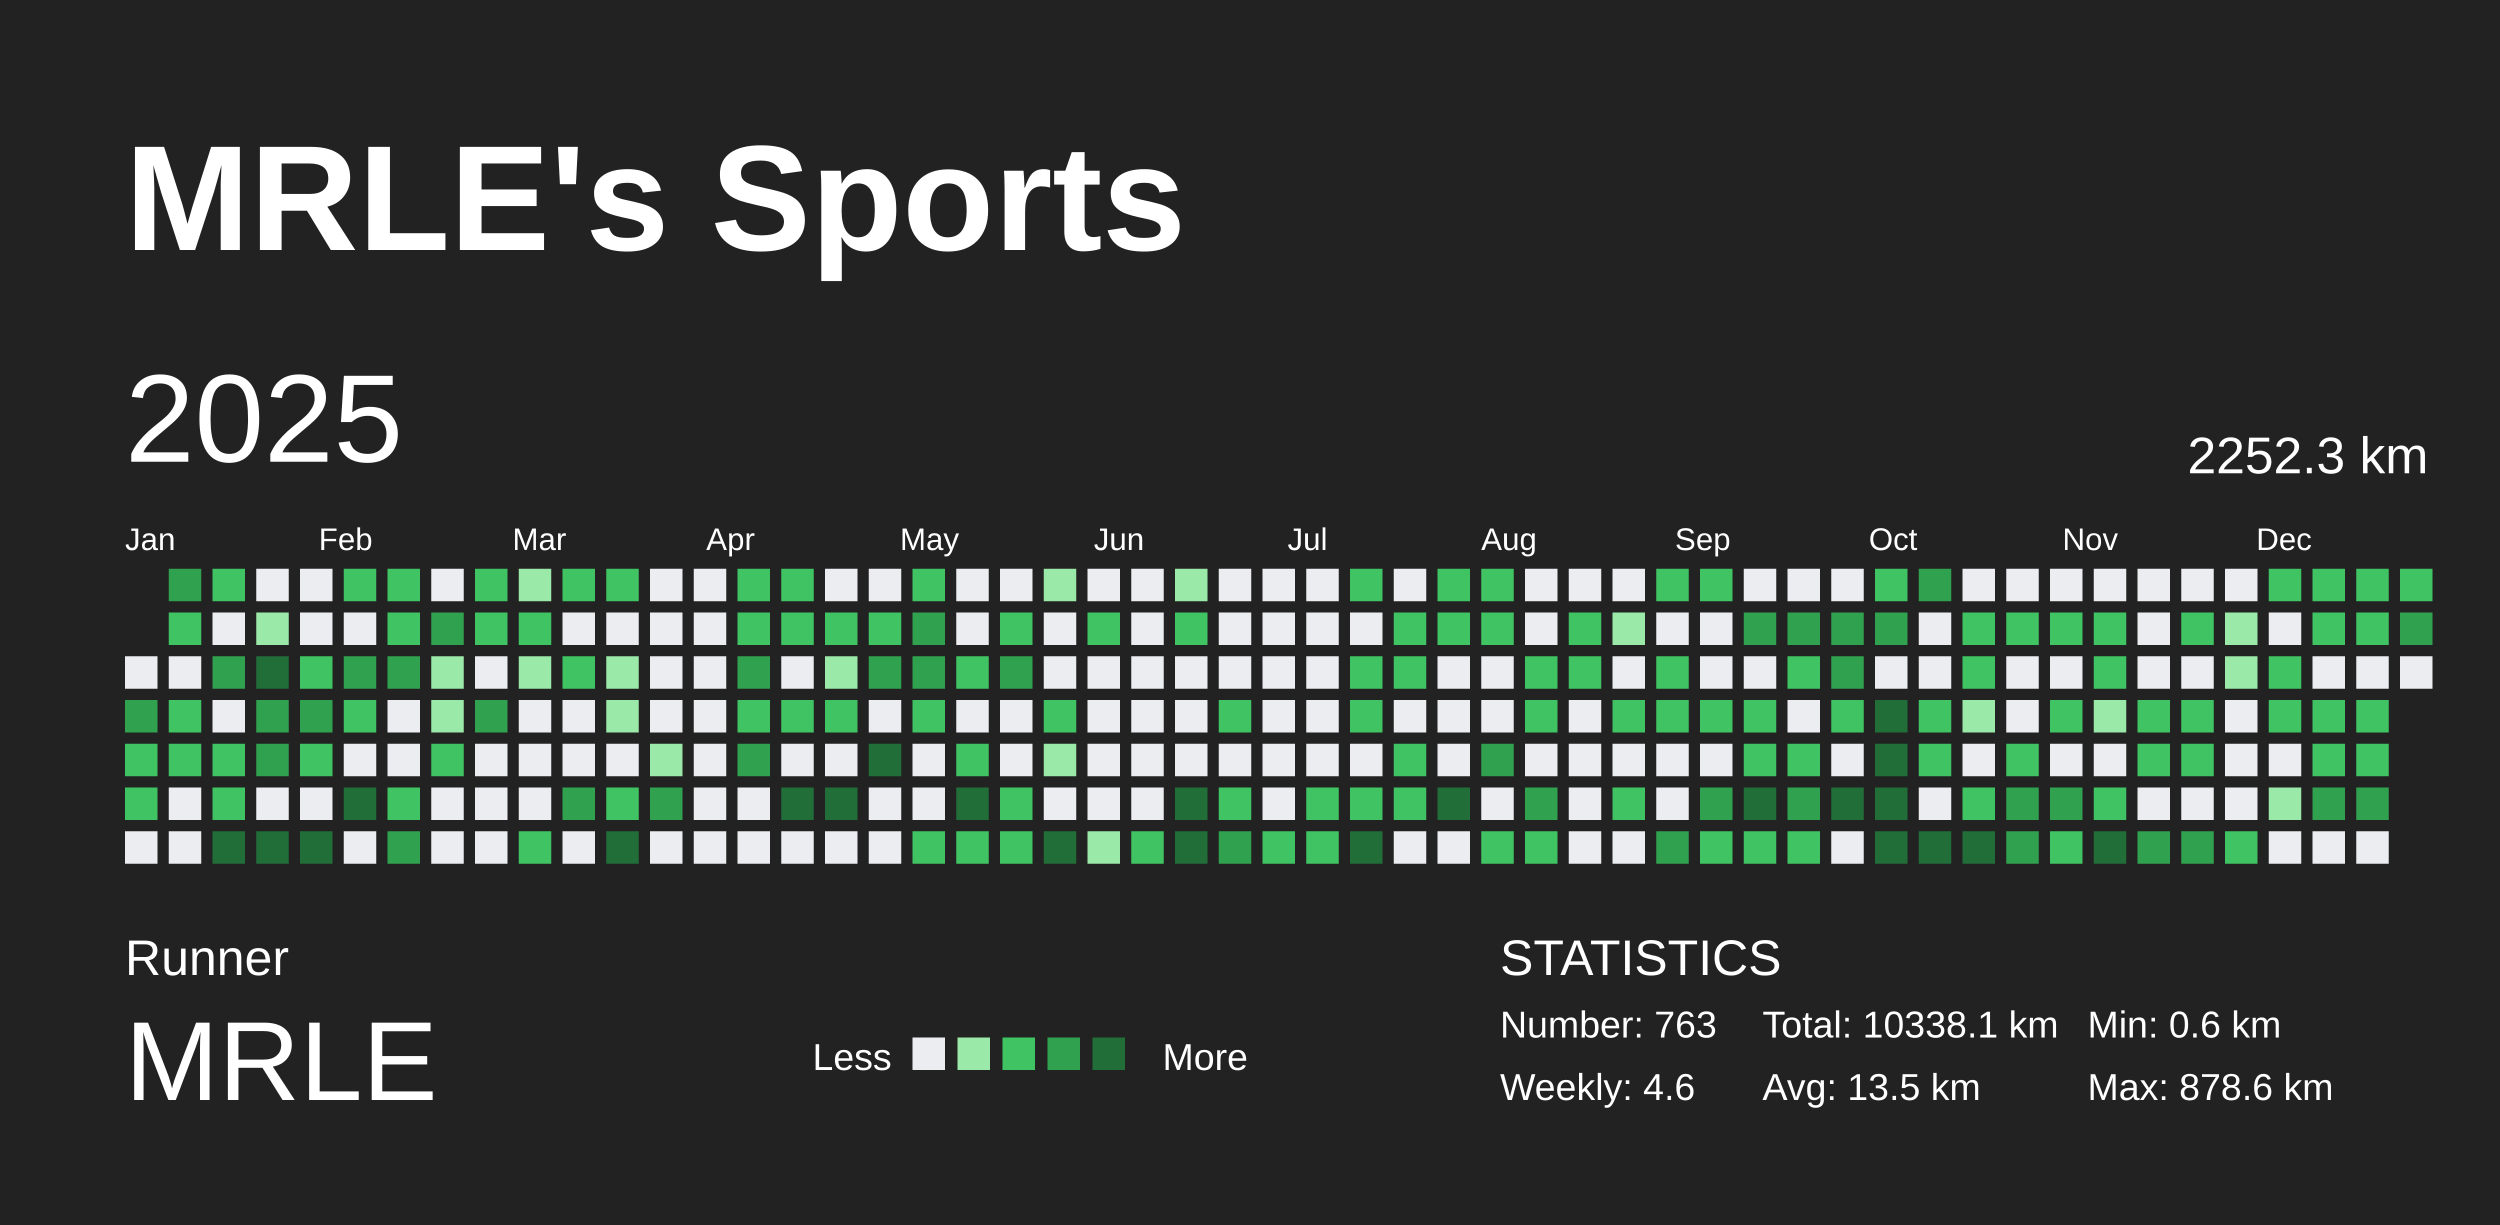
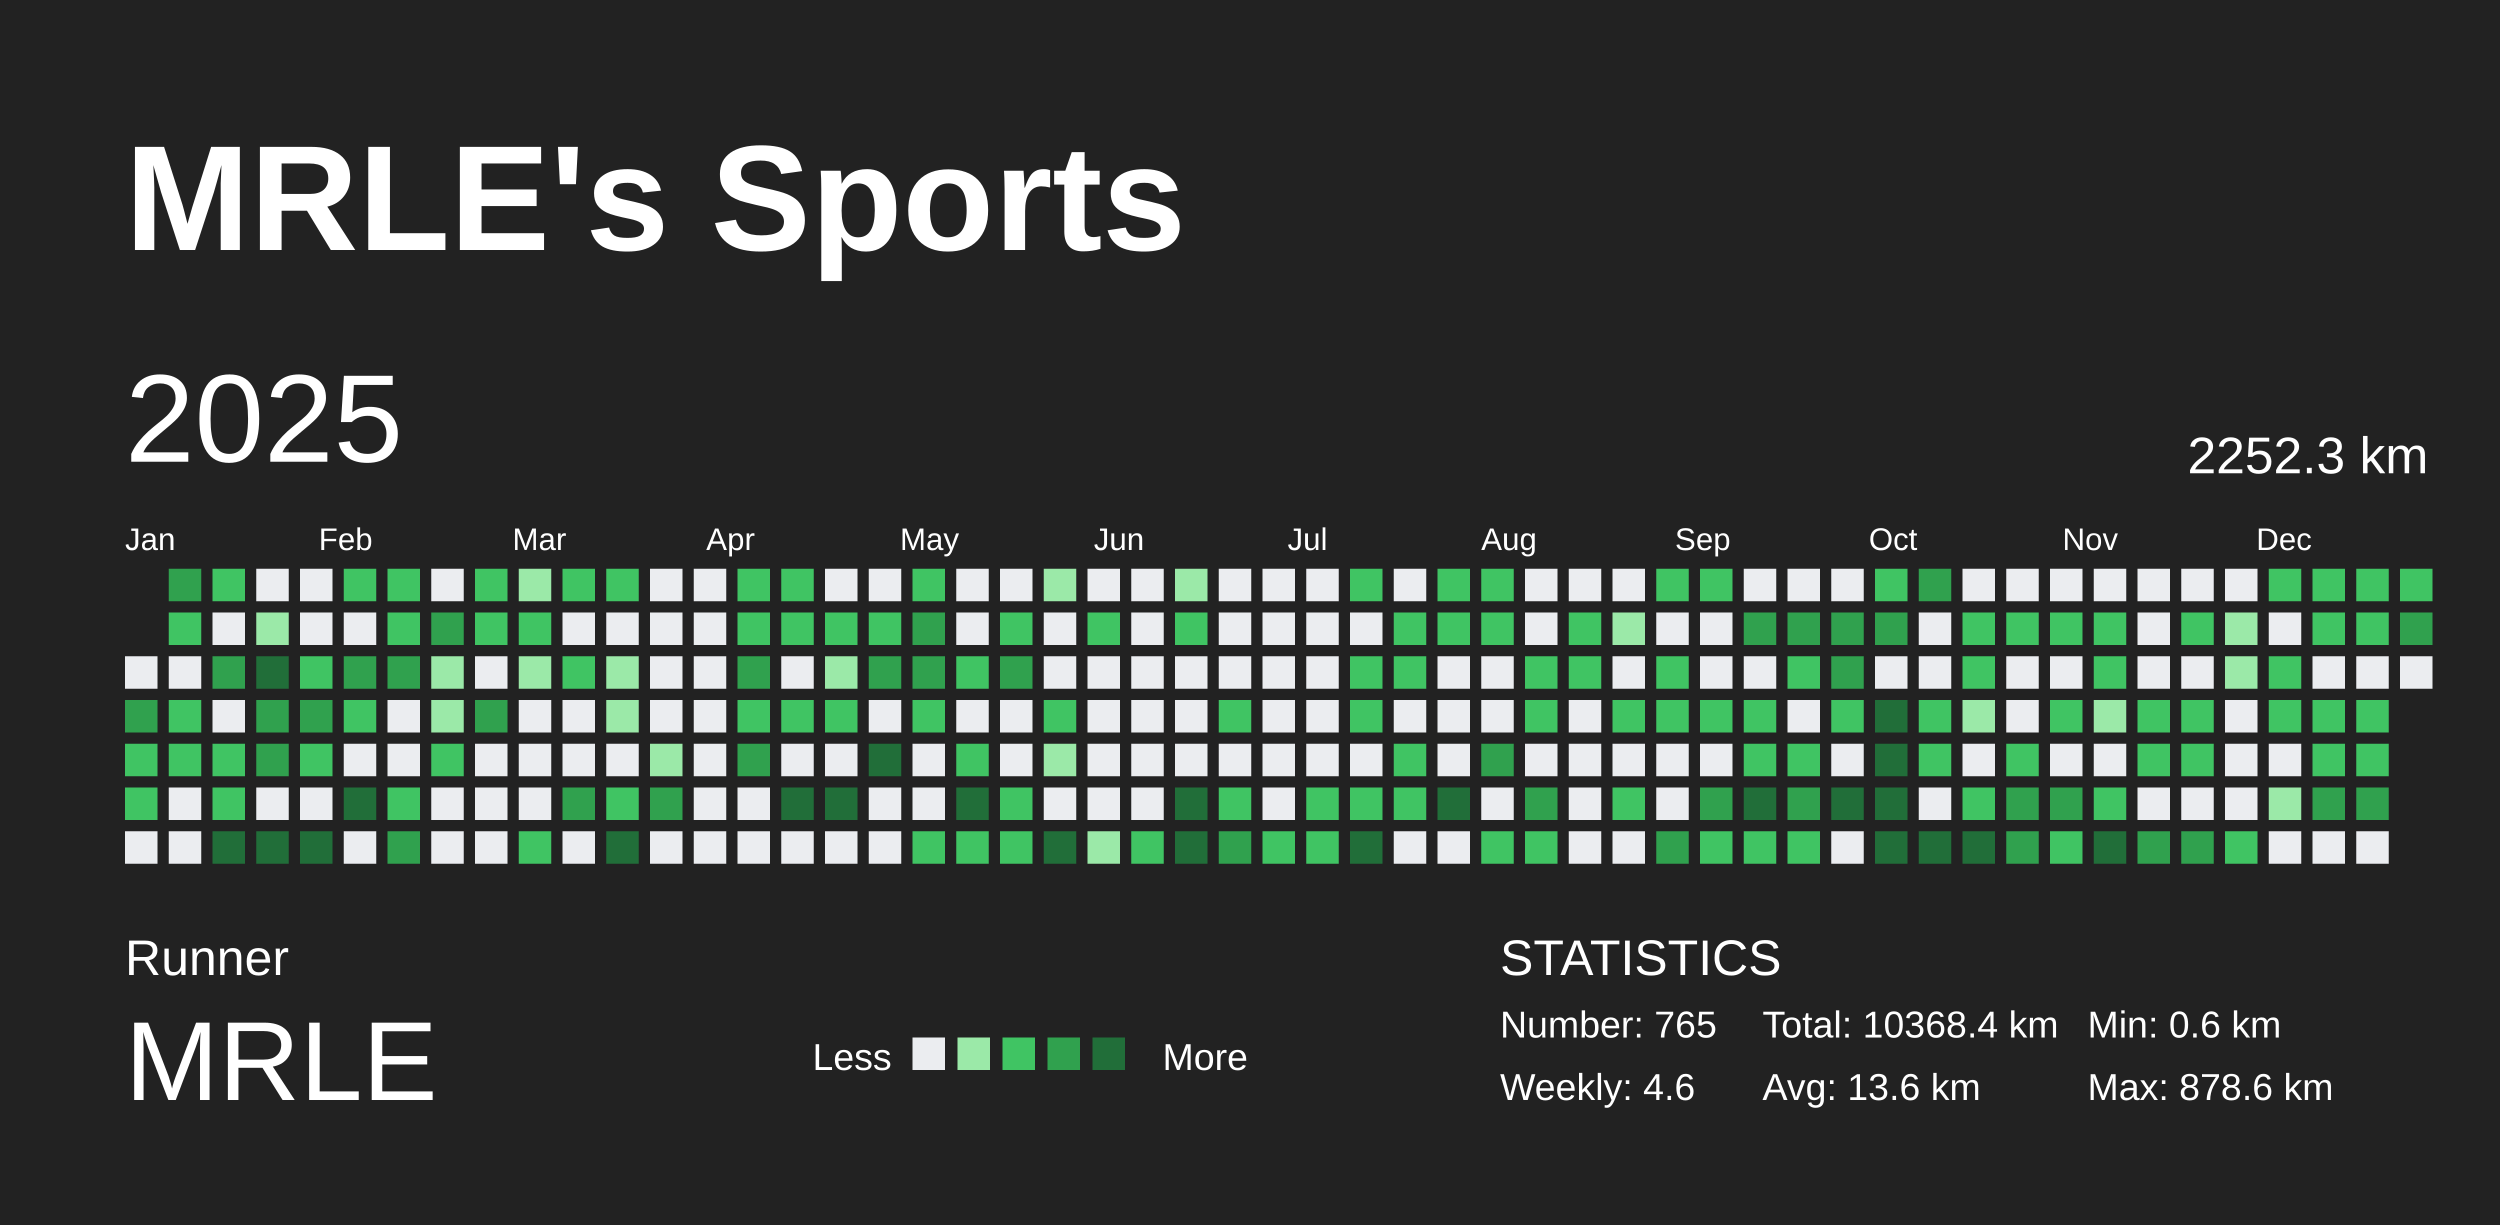
<svg xmlns="http://www.w3.org/2000/svg" baseProfile="full" height="98mm" version="1.1" viewBox="0,0,200,98" width="200mm">
  <defs />
  <rect fill="#222222" height="98" width="200" x="0" y="0" />
  <text fill="#FFFFFF" style="font-size:12px; font-family:Arial; font-weight:bold;" x="10" y="20">MRLE's Sports</text>
  <text fill="#FFFFFF" style="font-size:4px; font-family:Arial" x="10" y="78">Runner</text>
  <text fill="#FFFFFF" style="font-size:9px; font-family:Arial" x="10" y="88">MRLE</text>
  <text fill="#FFFFFF" style="font-size:3px; font-family:Arial" x="65" y="85.6">Less</text>
  <rect fill="#ebedf0" height="2.6" width="2.6" x="73" y="83" />
  <rect fill="#9be9a8" height="2.6" width="2.6" x="76.6" y="83" />
  <rect fill="#40c463" height="2.6" width="2.6" x="80.2" y="83" />
  <rect fill="#30a14e" height="2.6" width="2.6" x="83.8" y="83" />
  <rect fill="#216e39" height="2.6" width="2.6" x="87.4" y="83" />
  <text fill="#FFFFFF" style="font-size:3px; font-family:Arial" x="93" y="85.6">More</text>
  <text fill="#FFFFFF" style="font-size:4px; font-family:Arial" x="120" y="78">STATISTICS</text>
-   <text fill="#FFFFFF" style="font-size:3px; font-family:Arial" x="120" y="83">Number: 763</text>
+   <text fill="#FFFFFF" style="font-size:3px; font-family:Arial" x="120" y="83">Number: 765</text>
  <text fill="#FFFFFF" style="font-size:3px; font-family:Arial" x="120" y="88">Weekly: 4.6</text>
-   <text fill="#FFFFFF" style="font-size:3px; font-family:Arial" x="141" y="83">Total: 10338.1 km</text>
-   <text fill="#FFFFFF" style="font-size:3px; font-family:Arial" x="141" y="88">Avg: 13.5 km</text>
+   <text fill="#FFFFFF" style="font-size:3px; font-family:Arial" x="141" y="83">Total: 10368.4 km</text>
+   <text fill="#FFFFFF" style="font-size:3px; font-family:Arial" x="141" y="88">Avg: 13.6 km</text>
  <text fill="#FFFFFF" style="font-size:3px; font-family:Arial" x="167" y="83">Min: 0.6 km</text>
  <text fill="#FFFFFF" style="font-size:3px; font-family:Arial" x="167" y="88">Max: 878.6 km</text>
  <text dominant-baseline="hanging" fill="#FFFFFF" style="font-size:10.0px; font-family:Arial;" x="10" y="30">2025</text>
  <text dominant-baseline="hanging" fill="#FFFFFF" style="font-size:4.125px; font-family:Arial;" x="175" y="35">2252.3 km</text>
  <text fill="#FFFFFF" style="font-size:2.5px; font-family:Arial" x="10.0" y="44">Jan</text>
  <text fill="#FFFFFF" style="font-size:2.5px; font-family:Arial" x="25.5" y="44">Feb</text>
  <text fill="#FFFFFF" style="font-size:2.5px; font-family:Arial" x="41.0" y="44">Mar</text>
  <text fill="#FFFFFF" style="font-size:2.5px; font-family:Arial" x="56.5" y="44">Apr</text>
  <text fill="#FFFFFF" style="font-size:2.5px; font-family:Arial" x="72.0" y="44">May</text>
  <text fill="#FFFFFF" style="font-size:2.5px; font-family:Arial" x="87.5" y="44">Jun</text>
  <text fill="#FFFFFF" style="font-size:2.5px; font-family:Arial" x="103.0" y="44">Jul</text>
  <text fill="#FFFFFF" style="font-size:2.5px; font-family:Arial" x="118.5" y="44">Aug</text>
  <text fill="#FFFFFF" style="font-size:2.5px; font-family:Arial" x="134.0" y="44">Sep</text>
  <text fill="#FFFFFF" style="font-size:2.5px; font-family:Arial" x="149.5" y="44">Oct</text>
  <text fill="#FFFFFF" style="font-size:2.5px; font-family:Arial" x="165.0" y="44">Nov</text>
  <text fill="#FFFFFF" style="font-size:2.5px; font-family:Arial" x="180.5" y="44">Dec</text>
  <rect fill="#ebedf0" height="2.6" width="2.6" x="10.0" y="52.5" />
  <rect fill="#30a14e" height="2.6" width="2.6" x="10.0" y="56.0" />
  <rect fill="#40c463" height="2.6" width="2.6" x="10.0" y="59.5" />
  <rect fill="#40c463" height="2.6" width="2.6" x="10.0" y="63.0" />
  <rect fill="#ebedf0" height="2.6" width="2.6" x="10.0" y="66.5" />
  <rect fill="#30a14e" height="2.6" width="2.6" x="13.5" y="45.5" />
  <rect fill="#40c463" height="2.6" width="2.6" x="13.5" y="49.0" />
  <rect fill="#ebedf0" height="2.6" width="2.6" x="13.5" y="52.5" />
  <rect fill="#40c463" height="2.6" width="2.6" x="13.5" y="56.0" />
  <rect fill="#40c463" height="2.6" width="2.6" x="13.5" y="59.5" />
  <rect fill="#ebedf0" height="2.6" width="2.6" x="13.5" y="63.0" />
  <rect fill="#ebedf0" height="2.6" width="2.6" x="13.5" y="66.5" />
  <rect fill="#40c463" height="2.6" width="2.6" x="17.0" y="45.5" />
  <rect fill="#ebedf0" height="2.6" width="2.6" x="17.0" y="49.0" />
  <rect fill="#30a14e" height="2.6" width="2.6" x="17.0" y="52.5" />
  <rect fill="#ebedf0" height="2.6" width="2.6" x="17.0" y="56.0" />
  <rect fill="#40c463" height="2.6" width="2.6" x="17.0" y="59.5" />
  <rect fill="#40c463" height="2.6" width="2.6" x="17.0" y="63.0" />
  <rect fill="#216e39" height="2.6" width="2.6" x="17.0" y="66.5" />
  <rect fill="#ebedf0" height="2.6" width="2.6" x="20.5" y="45.5" />
  <rect fill="#9be9a8" height="2.6" width="2.6" x="20.5" y="49.0" />
  <rect fill="#216e39" height="2.6" width="2.6" x="20.5" y="52.5" />
  <rect fill="#30a14e" height="2.6" width="2.6" x="20.5" y="56.0" />
  <rect fill="#30a14e" height="2.6" width="2.6" x="20.5" y="59.5" />
  <rect fill="#ebedf0" height="2.6" width="2.6" x="20.5" y="63.0" />
  <rect fill="#216e39" height="2.6" width="2.6" x="20.5" y="66.5" />
  <rect fill="#ebedf0" height="2.6" width="2.6" x="24.0" y="45.5" />
  <rect fill="#ebedf0" height="2.6" width="2.6" x="24.0" y="49.0" />
  <rect fill="#40c463" height="2.6" width="2.6" x="24.0" y="52.5" />
  <rect fill="#30a14e" height="2.6" width="2.6" x="24.0" y="56.0" />
  <rect fill="#40c463" height="2.6" width="2.6" x="24.0" y="59.5" />
  <rect fill="#ebedf0" height="2.6" width="2.6" x="24.0" y="63.0" />
  <rect fill="#216e39" height="2.6" width="2.6" x="24.0" y="66.5" />
  <rect fill="#40c463" height="2.6" width="2.6" x="27.5" y="45.5" />
  <rect fill="#ebedf0" height="2.6" width="2.6" x="27.5" y="49.0" />
  <rect fill="#30a14e" height="2.6" width="2.6" x="27.5" y="52.5" />
  <rect fill="#40c463" height="2.6" width="2.6" x="27.5" y="56.0" />
  <rect fill="#ebedf0" height="2.6" width="2.6" x="27.5" y="59.5" />
  <rect fill="#216e39" height="2.6" width="2.6" x="27.5" y="63.0" />
  <rect fill="#ebedf0" height="2.6" width="2.6" x="27.5" y="66.5" />
  <rect fill="#40c463" height="2.6" width="2.6" x="31.0" y="45.5" />
  <rect fill="#40c463" height="2.6" width="2.6" x="31.0" y="49.0" />
  <rect fill="#30a14e" height="2.6" width="2.6" x="31.0" y="52.5" />
  <rect fill="#ebedf0" height="2.6" width="2.6" x="31.0" y="56.0" />
  <rect fill="#ebedf0" height="2.6" width="2.6" x="31.0" y="59.5" />
  <rect fill="#40c463" height="2.6" width="2.6" x="31.0" y="63.0" />
  <rect fill="#30a14e" height="2.6" width="2.6" x="31.0" y="66.5" />
  <rect fill="#ebedf0" height="2.6" width="2.6" x="34.5" y="45.5" />
  <rect fill="#30a14e" height="2.6" width="2.6" x="34.5" y="49.0" />
  <rect fill="#9be9a8" height="2.6" width="2.6" x="34.5" y="52.5" />
  <rect fill="#9be9a8" height="2.6" width="2.6" x="34.5" y="56.0" />
  <rect fill="#40c463" height="2.6" width="2.6" x="34.5" y="59.5" />
  <rect fill="#ebedf0" height="2.6" width="2.6" x="34.5" y="63.0" />
  <rect fill="#ebedf0" height="2.6" width="2.6" x="34.5" y="66.5" />
  <rect fill="#40c463" height="2.6" width="2.6" x="38.0" y="45.5" />
  <rect fill="#40c463" height="2.6" width="2.6" x="38.0" y="49.0" />
  <rect fill="#ebedf0" height="2.6" width="2.6" x="38.0" y="52.5" />
  <rect fill="#30a14e" height="2.6" width="2.6" x="38.0" y="56.0" />
  <rect fill="#ebedf0" height="2.6" width="2.6" x="38.0" y="59.5" />
  <rect fill="#ebedf0" height="2.6" width="2.6" x="38.0" y="63.0" />
  <rect fill="#ebedf0" height="2.6" width="2.6" x="38.0" y="66.5" />
  <rect fill="#9be9a8" height="2.6" width="2.6" x="41.5" y="45.5" />
  <rect fill="#40c463" height="2.6" width="2.6" x="41.5" y="49.0" />
  <rect fill="#9be9a8" height="2.6" width="2.6" x="41.5" y="52.5" />
  <rect fill="#ebedf0" height="2.6" width="2.6" x="41.5" y="56.0" />
  <rect fill="#ebedf0" height="2.6" width="2.6" x="41.5" y="59.5" />
  <rect fill="#ebedf0" height="2.6" width="2.6" x="41.5" y="63.0" />
  <rect fill="#40c463" height="2.6" width="2.6" x="41.5" y="66.5" />
  <rect fill="#40c463" height="2.6" width="2.6" x="45.0" y="45.5" />
  <rect fill="#ebedf0" height="2.6" width="2.6" x="45.0" y="49.0" />
  <rect fill="#40c463" height="2.6" width="2.6" x="45.0" y="52.5" />
  <rect fill="#ebedf0" height="2.6" width="2.6" x="45.0" y="56.0" />
  <rect fill="#ebedf0" height="2.6" width="2.6" x="45.0" y="59.5" />
  <rect fill="#30a14e" height="2.6" width="2.6" x="45.0" y="63.0" />
  <rect fill="#ebedf0" height="2.6" width="2.6" x="45.0" y="66.5" />
  <rect fill="#40c463" height="2.6" width="2.6" x="48.5" y="45.5" />
  <rect fill="#ebedf0" height="2.6" width="2.6" x="48.5" y="49.0" />
  <rect fill="#9be9a8" height="2.6" width="2.6" x="48.5" y="52.5" />
  <rect fill="#9be9a8" height="2.6" width="2.6" x="48.5" y="56.0" />
  <rect fill="#ebedf0" height="2.6" width="2.6" x="48.5" y="59.5" />
  <rect fill="#40c463" height="2.6" width="2.6" x="48.5" y="63.0" />
  <rect fill="#216e39" height="2.6" width="2.6" x="48.5" y="66.5" />
  <rect fill="#ebedf0" height="2.6" width="2.6" x="52.0" y="45.5" />
  <rect fill="#ebedf0" height="2.6" width="2.6" x="52.0" y="49.0" />
  <rect fill="#ebedf0" height="2.6" width="2.6" x="52.0" y="52.5" />
  <rect fill="#ebedf0" height="2.6" width="2.6" x="52.0" y="56.0" />
  <rect fill="#9be9a8" height="2.6" width="2.6" x="52.0" y="59.5" />
  <rect fill="#30a14e" height="2.6" width="2.6" x="52.0" y="63.0" />
  <rect fill="#ebedf0" height="2.6" width="2.6" x="52.0" y="66.5" />
  <rect fill="#ebedf0" height="2.6" width="2.6" x="55.5" y="45.5" />
  <rect fill="#ebedf0" height="2.6" width="2.6" x="55.5" y="49.0" />
  <rect fill="#ebedf0" height="2.6" width="2.6" x="55.5" y="52.5" />
  <rect fill="#ebedf0" height="2.6" width="2.6" x="55.5" y="56.0" />
  <rect fill="#ebedf0" height="2.6" width="2.6" x="55.5" y="59.5" />
  <rect fill="#ebedf0" height="2.6" width="2.6" x="55.5" y="63.0" />
  <rect fill="#ebedf0" height="2.6" width="2.6" x="55.5" y="66.5" />
  <rect fill="#40c463" height="2.6" width="2.6" x="59.0" y="45.5" />
  <rect fill="#40c463" height="2.6" width="2.6" x="59.0" y="49.0" />
  <rect fill="#30a14e" height="2.6" width="2.6" x="59.0" y="52.5" />
  <rect fill="#40c463" height="2.6" width="2.6" x="59.0" y="56.0" />
  <rect fill="#30a14e" height="2.6" width="2.6" x="59.0" y="59.5" />
  <rect fill="#ebedf0" height="2.6" width="2.6" x="59.0" y="63.0" />
  <rect fill="#ebedf0" height="2.6" width="2.6" x="59.0" y="66.5" />
  <rect fill="#40c463" height="2.6" width="2.6" x="62.5" y="45.5" />
  <rect fill="#40c463" height="2.6" width="2.6" x="62.5" y="49.0" />
  <rect fill="#ebedf0" height="2.6" width="2.6" x="62.5" y="52.5" />
  <rect fill="#40c463" height="2.6" width="2.6" x="62.5" y="56.0" />
  <rect fill="#ebedf0" height="2.6" width="2.6" x="62.5" y="59.5" />
  <rect fill="#216e39" height="2.6" width="2.6" x="62.5" y="63.0" />
  <rect fill="#ebedf0" height="2.6" width="2.6" x="62.5" y="66.5" />
  <rect fill="#ebedf0" height="2.6" width="2.6" x="66.0" y="45.5" />
  <rect fill="#40c463" height="2.6" width="2.6" x="66.0" y="49.0" />
  <rect fill="#9be9a8" height="2.6" width="2.6" x="66.0" y="52.5" />
  <rect fill="#40c463" height="2.6" width="2.6" x="66.0" y="56.0" />
  <rect fill="#ebedf0" height="2.6" width="2.6" x="66.0" y="59.5" />
  <rect fill="#216e39" height="2.6" width="2.6" x="66.0" y="63.0" />
  <rect fill="#ebedf0" height="2.6" width="2.6" x="66.0" y="66.5" />
  <rect fill="#ebedf0" height="2.6" width="2.6" x="69.5" y="45.5" />
  <rect fill="#40c463" height="2.6" width="2.6" x="69.5" y="49.0" />
  <rect fill="#30a14e" height="2.6" width="2.6" x="69.5" y="52.5" />
  <rect fill="#ebedf0" height="2.6" width="2.6" x="69.5" y="56.0" />
  <rect fill="#216e39" height="2.6" width="2.6" x="69.5" y="59.5" />
  <rect fill="#ebedf0" height="2.6" width="2.6" x="69.5" y="63.0" />
  <rect fill="#ebedf0" height="2.6" width="2.6" x="69.5" y="66.5" />
  <rect fill="#40c463" height="2.6" width="2.6" x="73.0" y="45.5" />
  <rect fill="#30a14e" height="2.6" width="2.6" x="73.0" y="49.0" />
  <rect fill="#30a14e" height="2.6" width="2.6" x="73.0" y="52.5" />
  <rect fill="#40c463" height="2.6" width="2.6" x="73.0" y="56.0" />
  <rect fill="#ebedf0" height="2.6" width="2.6" x="73.0" y="59.5" />
  <rect fill="#ebedf0" height="2.6" width="2.6" x="73.0" y="63.0" />
  <rect fill="#40c463" height="2.6" width="2.6" x="73.0" y="66.5" />
  <rect fill="#ebedf0" height="2.6" width="2.6" x="76.5" y="45.5" />
  <rect fill="#ebedf0" height="2.6" width="2.6" x="76.5" y="49.0" />
  <rect fill="#40c463" height="2.6" width="2.6" x="76.5" y="52.5" />
  <rect fill="#ebedf0" height="2.6" width="2.6" x="76.5" y="56.0" />
  <rect fill="#40c463" height="2.6" width="2.6" x="76.5" y="59.5" />
  <rect fill="#216e39" height="2.6" width="2.6" x="76.5" y="63.0" />
  <rect fill="#40c463" height="2.6" width="2.6" x="76.5" y="66.5" />
  <rect fill="#ebedf0" height="2.6" width="2.6" x="80.0" y="45.5" />
  <rect fill="#40c463" height="2.6" width="2.6" x="80.0" y="49.0" />
  <rect fill="#30a14e" height="2.6" width="2.6" x="80.0" y="52.5" />
  <rect fill="#ebedf0" height="2.6" width="2.6" x="80.0" y="56.0" />
  <rect fill="#ebedf0" height="2.6" width="2.6" x="80.0" y="59.5" />
  <rect fill="#40c463" height="2.6" width="2.6" x="80.0" y="63.0" />
  <rect fill="#40c463" height="2.6" width="2.6" x="80.0" y="66.5" />
  <rect fill="#9be9a8" height="2.6" width="2.6" x="83.5" y="45.5" />
  <rect fill="#ebedf0" height="2.6" width="2.6" x="83.5" y="49.0" />
  <rect fill="#ebedf0" height="2.6" width="2.6" x="83.5" y="52.5" />
  <rect fill="#40c463" height="2.6" width="2.6" x="83.5" y="56.0" />
  <rect fill="#9be9a8" height="2.6" width="2.6" x="83.5" y="59.5" />
  <rect fill="#ebedf0" height="2.6" width="2.6" x="83.5" y="63.0" />
  <rect fill="#216e39" height="2.6" width="2.6" x="83.5" y="66.5" />
  <rect fill="#ebedf0" height="2.6" width="2.6" x="87.0" y="45.5" />
  <rect fill="#40c463" height="2.6" width="2.6" x="87.0" y="49.0" />
  <rect fill="#ebedf0" height="2.6" width="2.6" x="87.0" y="52.5" />
  <rect fill="#ebedf0" height="2.6" width="2.6" x="87.0" y="56.0" />
  <rect fill="#ebedf0" height="2.6" width="2.6" x="87.0" y="59.5" />
  <rect fill="#ebedf0" height="2.6" width="2.6" x="87.0" y="63.0" />
  <rect fill="#9be9a8" height="2.6" width="2.6" x="87.0" y="66.5" />
  <rect fill="#ebedf0" height="2.6" width="2.6" x="90.5" y="45.5" />
  <rect fill="#ebedf0" height="2.6" width="2.6" x="90.5" y="49.0" />
  <rect fill="#ebedf0" height="2.6" width="2.6" x="90.5" y="52.5" />
  <rect fill="#ebedf0" height="2.6" width="2.6" x="90.5" y="56.0" />
  <rect fill="#ebedf0" height="2.6" width="2.6" x="90.5" y="59.5" />
  <rect fill="#ebedf0" height="2.6" width="2.6" x="90.5" y="63.0" />
  <rect fill="#40c463" height="2.6" width="2.6" x="90.5" y="66.5" />
  <rect fill="#9be9a8" height="2.6" width="2.6" x="94.0" y="45.5" />
  <rect fill="#40c463" height="2.6" width="2.6" x="94.0" y="49.0" />
  <rect fill="#ebedf0" height="2.6" width="2.6" x="94.0" y="52.5" />
  <rect fill="#ebedf0" height="2.6" width="2.6" x="94.0" y="56.0" />
  <rect fill="#ebedf0" height="2.6" width="2.6" x="94.0" y="59.5" />
  <rect fill="#216e39" height="2.6" width="2.6" x="94.0" y="63.0" />
  <rect fill="#216e39" height="2.6" width="2.6" x="94.0" y="66.5" />
  <rect fill="#ebedf0" height="2.6" width="2.6" x="97.5" y="45.5" />
  <rect fill="#ebedf0" height="2.6" width="2.6" x="97.5" y="49.0" />
  <rect fill="#ebedf0" height="2.6" width="2.6" x="97.5" y="52.5" />
  <rect fill="#40c463" height="2.6" width="2.6" x="97.5" y="56.0" />
  <rect fill="#ebedf0" height="2.6" width="2.6" x="97.5" y="59.5" />
  <rect fill="#40c463" height="2.6" width="2.6" x="97.5" y="63.0" />
  <rect fill="#30a14e" height="2.6" width="2.6" x="97.5" y="66.5" />
  <rect fill="#ebedf0" height="2.6" width="2.6" x="101.0" y="45.5" />
  <rect fill="#ebedf0" height="2.6" width="2.6" x="101.0" y="49.0" />
  <rect fill="#ebedf0" height="2.6" width="2.6" x="101.0" y="52.5" />
  <rect fill="#ebedf0" height="2.6" width="2.6" x="101.0" y="56.0" />
  <rect fill="#ebedf0" height="2.6" width="2.6" x="101.0" y="59.5" />
  <rect fill="#ebedf0" height="2.6" width="2.6" x="101.0" y="63.0" />
  <rect fill="#40c463" height="2.6" width="2.6" x="101.0" y="66.5" />
  <rect fill="#ebedf0" height="2.6" width="2.6" x="104.5" y="45.5" />
  <rect fill="#ebedf0" height="2.6" width="2.6" x="104.5" y="49.0" />
  <rect fill="#ebedf0" height="2.6" width="2.6" x="104.5" y="52.5" />
  <rect fill="#ebedf0" height="2.6" width="2.6" x="104.5" y="56.0" />
  <rect fill="#ebedf0" height="2.6" width="2.6" x="104.5" y="59.5" />
  <rect fill="#40c463" height="2.6" width="2.6" x="104.5" y="63.0" />
  <rect fill="#40c463" height="2.6" width="2.6" x="104.5" y="66.5" />
  <rect fill="#40c463" height="2.6" width="2.6" x="108.0" y="45.5" />
  <rect fill="#ebedf0" height="2.6" width="2.6" x="108.0" y="49.0" />
  <rect fill="#40c463" height="2.6" width="2.6" x="108.0" y="52.5" />
  <rect fill="#40c463" height="2.6" width="2.6" x="108.0" y="56.0" />
  <rect fill="#ebedf0" height="2.6" width="2.6" x="108.0" y="59.5" />
  <rect fill="#40c463" height="2.6" width="2.6" x="108.0" y="63.0" />
  <rect fill="#216e39" height="2.6" width="2.6" x="108.0" y="66.5" />
  <rect fill="#ebedf0" height="2.6" width="2.6" x="111.5" y="45.5" />
  <rect fill="#40c463" height="2.6" width="2.6" x="111.5" y="49.0" />
  <rect fill="#40c463" height="2.6" width="2.6" x="111.5" y="52.5" />
  <rect fill="#ebedf0" height="2.6" width="2.6" x="111.5" y="56.0" />
  <rect fill="#40c463" height="2.6" width="2.6" x="111.5" y="59.5" />
  <rect fill="#40c463" height="2.6" width="2.6" x="111.5" y="63.0" />
  <rect fill="#ebedf0" height="2.6" width="2.6" x="111.5" y="66.5" />
  <rect fill="#40c463" height="2.6" width="2.6" x="115.0" y="45.5" />
  <rect fill="#40c463" height="2.6" width="2.6" x="115.0" y="49.0" />
  <rect fill="#ebedf0" height="2.6" width="2.6" x="115.0" y="52.5" />
  <rect fill="#ebedf0" height="2.6" width="2.6" x="115.0" y="56.0" />
  <rect fill="#ebedf0" height="2.6" width="2.6" x="115.0" y="59.5" />
  <rect fill="#216e39" height="2.6" width="2.6" x="115.0" y="63.0" />
  <rect fill="#ebedf0" height="2.6" width="2.6" x="115.0" y="66.5" />
  <rect fill="#40c463" height="2.6" width="2.6" x="118.5" y="45.5" />
  <rect fill="#40c463" height="2.6" width="2.6" x="118.5" y="49.0" />
  <rect fill="#ebedf0" height="2.6" width="2.6" x="118.5" y="52.5" />
  <rect fill="#ebedf0" height="2.6" width="2.6" x="118.5" y="56.0" />
  <rect fill="#30a14e" height="2.6" width="2.6" x="118.5" y="59.5" />
  <rect fill="#ebedf0" height="2.6" width="2.6" x="118.5" y="63.0" />
  <rect fill="#40c463" height="2.6" width="2.6" x="118.5" y="66.5" />
  <rect fill="#ebedf0" height="2.6" width="2.6" x="122.0" y="45.5" />
  <rect fill="#ebedf0" height="2.6" width="2.6" x="122.0" y="49.0" />
  <rect fill="#40c463" height="2.6" width="2.6" x="122.0" y="52.5" />
  <rect fill="#40c463" height="2.6" width="2.6" x="122.0" y="56.0" />
  <rect fill="#ebedf0" height="2.6" width="2.6" x="122.0" y="59.5" />
  <rect fill="#30a14e" height="2.6" width="2.6" x="122.0" y="63.0" />
  <rect fill="#40c463" height="2.6" width="2.6" x="122.0" y="66.5" />
  <rect fill="#ebedf0" height="2.6" width="2.6" x="125.5" y="45.5" />
  <rect fill="#40c463" height="2.6" width="2.6" x="125.5" y="49.0" />
  <rect fill="#40c463" height="2.6" width="2.6" x="125.5" y="52.5" />
  <rect fill="#ebedf0" height="2.6" width="2.6" x="125.5" y="56.0" />
  <rect fill="#ebedf0" height="2.6" width="2.6" x="125.5" y="59.5" />
  <rect fill="#ebedf0" height="2.6" width="2.6" x="125.5" y="63.0" />
  <rect fill="#ebedf0" height="2.6" width="2.6" x="125.5" y="66.5" />
  <rect fill="#ebedf0" height="2.6" width="2.6" x="129.0" y="45.5" />
  <rect fill="#9be9a8" height="2.6" width="2.6" x="129.0" y="49.0" />
  <rect fill="#ebedf0" height="2.6" width="2.6" x="129.0" y="52.5" />
  <rect fill="#40c463" height="2.6" width="2.6" x="129.0" y="56.0" />
  <rect fill="#ebedf0" height="2.6" width="2.6" x="129.0" y="59.5" />
  <rect fill="#40c463" height="2.6" width="2.6" x="129.0" y="63.0" />
  <rect fill="#ebedf0" height="2.6" width="2.6" x="129.0" y="66.5" />
  <rect fill="#40c463" height="2.6" width="2.6" x="132.5" y="45.5" />
  <rect fill="#ebedf0" height="2.6" width="2.6" x="132.5" y="49.0" />
  <rect fill="#40c463" height="2.6" width="2.6" x="132.5" y="52.5" />
  <rect fill="#40c463" height="2.6" width="2.6" x="132.5" y="56.0" />
  <rect fill="#ebedf0" height="2.6" width="2.6" x="132.5" y="59.5" />
  <rect fill="#ebedf0" height="2.6" width="2.6" x="132.5" y="63.0" />
  <rect fill="#30a14e" height="2.6" width="2.6" x="132.5" y="66.5" />
  <rect fill="#40c463" height="2.6" width="2.6" x="136.0" y="45.5" />
  <rect fill="#ebedf0" height="2.6" width="2.6" x="136.0" y="49.0" />
  <rect fill="#ebedf0" height="2.6" width="2.6" x="136.0" y="52.5" />
  <rect fill="#40c463" height="2.6" width="2.6" x="136.0" y="56.0" />
  <rect fill="#ebedf0" height="2.6" width="2.6" x="136.0" y="59.5" />
  <rect fill="#30a14e" height="2.6" width="2.6" x="136.0" y="63.0" />
  <rect fill="#40c463" height="2.6" width="2.6" x="136.0" y="66.5" />
  <rect fill="#ebedf0" height="2.6" width="2.6" x="139.5" y="45.5" />
  <rect fill="#30a14e" height="2.6" width="2.6" x="139.5" y="49.0" />
  <rect fill="#ebedf0" height="2.6" width="2.6" x="139.5" y="52.5" />
  <rect fill="#40c463" height="2.6" width="2.6" x="139.5" y="56.0" />
  <rect fill="#40c463" height="2.6" width="2.6" x="139.5" y="59.5" />
  <rect fill="#216e39" height="2.6" width="2.6" x="139.5" y="63.0" />
  <rect fill="#40c463" height="2.6" width="2.6" x="139.5" y="66.5" />
  <rect fill="#ebedf0" height="2.6" width="2.6" x="143.0" y="45.5" />
  <rect fill="#30a14e" height="2.6" width="2.6" x="143.0" y="49.0" />
  <rect fill="#40c463" height="2.6" width="2.6" x="143.0" y="52.5" />
  <rect fill="#ebedf0" height="2.6" width="2.6" x="143.0" y="56.0" />
  <rect fill="#40c463" height="2.6" width="2.6" x="143.0" y="59.5" />
  <rect fill="#30a14e" height="2.6" width="2.6" x="143.0" y="63.0" />
  <rect fill="#40c463" height="2.6" width="2.6" x="143.0" y="66.5" />
  <rect fill="#ebedf0" height="2.6" width="2.6" x="146.5" y="45.5" />
  <rect fill="#30a14e" height="2.6" width="2.6" x="146.5" y="49.0" />
  <rect fill="#30a14e" height="2.6" width="2.6" x="146.5" y="52.5" />
  <rect fill="#40c463" height="2.6" width="2.6" x="146.5" y="56.0" />
  <rect fill="#ebedf0" height="2.6" width="2.6" x="146.5" y="59.5" />
  <rect fill="#216e39" height="2.6" width="2.6" x="146.5" y="63.0" />
  <rect fill="#ebedf0" height="2.6" width="2.6" x="146.5" y="66.5" />
  <rect fill="#40c463" height="2.6" width="2.6" x="150.0" y="45.5" />
  <rect fill="#30a14e" height="2.6" width="2.6" x="150.0" y="49.0" />
  <rect fill="#ebedf0" height="2.6" width="2.6" x="150.0" y="52.5" />
  <rect fill="#216e39" height="2.6" width="2.6" x="150.0" y="56.0" />
  <rect fill="#216e39" height="2.6" width="2.6" x="150.0" y="59.5" />
  <rect fill="#216e39" height="2.6" width="2.6" x="150.0" y="63.0" />
  <rect fill="#216e39" height="2.6" width="2.6" x="150.0" y="66.5" />
  <rect fill="#30a14e" height="2.6" width="2.6" x="153.5" y="45.5" />
  <rect fill="#ebedf0" height="2.6" width="2.6" x="153.5" y="49.0" />
  <rect fill="#ebedf0" height="2.6" width="2.6" x="153.5" y="52.5" />
  <rect fill="#40c463" height="2.6" width="2.6" x="153.5" y="56.0" />
  <rect fill="#40c463" height="2.6" width="2.6" x="153.5" y="59.5" />
  <rect fill="#ebedf0" height="2.6" width="2.6" x="153.5" y="63.0" />
  <rect fill="#216e39" height="2.6" width="2.6" x="153.5" y="66.5" />
  <rect fill="#ebedf0" height="2.6" width="2.6" x="157.0" y="45.5" />
  <rect fill="#40c463" height="2.6" width="2.6" x="157.0" y="49.0" />
  <rect fill="#40c463" height="2.6" width="2.6" x="157.0" y="52.5" />
  <rect fill="#9be9a8" height="2.6" width="2.6" x="157.0" y="56.0" />
  <rect fill="#ebedf0" height="2.6" width="2.6" x="157.0" y="59.5" />
  <rect fill="#40c463" height="2.6" width="2.6" x="157.0" y="63.0" />
  <rect fill="#216e39" height="2.6" width="2.6" x="157.0" y="66.5" />
  <rect fill="#ebedf0" height="2.6" width="2.6" x="160.5" y="45.5" />
  <rect fill="#40c463" height="2.6" width="2.6" x="160.5" y="49.0" />
  <rect fill="#ebedf0" height="2.6" width="2.6" x="160.5" y="52.5" />
  <rect fill="#ebedf0" height="2.6" width="2.6" x="160.5" y="56.0" />
  <rect fill="#40c463" height="2.6" width="2.6" x="160.5" y="59.5" />
  <rect fill="#30a14e" height="2.6" width="2.6" x="160.5" y="63.0" />
  <rect fill="#30a14e" height="2.6" width="2.6" x="160.5" y="66.5" />
  <rect fill="#ebedf0" height="2.6" width="2.6" x="164.0" y="45.5" />
  <rect fill="#40c463" height="2.6" width="2.6" x="164.0" y="49.0" />
  <rect fill="#ebedf0" height="2.6" width="2.6" x="164.0" y="52.5" />
  <rect fill="#40c463" height="2.6" width="2.6" x="164.0" y="56.0" />
  <rect fill="#ebedf0" height="2.6" width="2.6" x="164.0" y="59.5" />
  <rect fill="#30a14e" height="2.6" width="2.6" x="164.0" y="63.0" />
  <rect fill="#40c463" height="2.6" width="2.6" x="164.0" y="66.5" />
  <rect fill="#ebedf0" height="2.6" width="2.6" x="167.5" y="45.5" />
  <rect fill="#40c463" height="2.6" width="2.6" x="167.5" y="49.0" />
  <rect fill="#40c463" height="2.6" width="2.6" x="167.5" y="52.5" />
  <rect fill="#9be9a8" height="2.6" width="2.6" x="167.5" y="56.0" />
  <rect fill="#ebedf0" height="2.6" width="2.6" x="167.5" y="59.5" />
  <rect fill="#40c463" height="2.6" width="2.6" x="167.5" y="63.0" />
  <rect fill="#216e39" height="2.6" width="2.6" x="167.5" y="66.5" />
  <rect fill="#ebedf0" height="2.6" width="2.6" x="171.0" y="45.5" />
  <rect fill="#ebedf0" height="2.6" width="2.6" x="171.0" y="49.0" />
  <rect fill="#ebedf0" height="2.6" width="2.6" x="171.0" y="52.5" />
  <rect fill="#40c463" height="2.6" width="2.6" x="171.0" y="56.0" />
  <rect fill="#40c463" height="2.6" width="2.6" x="171.0" y="59.5" />
  <rect fill="#ebedf0" height="2.6" width="2.6" x="171.0" y="63.0" />
  <rect fill="#30a14e" height="2.6" width="2.6" x="171.0" y="66.5" />
  <rect fill="#ebedf0" height="2.6" width="2.6" x="174.5" y="45.5" />
  <rect fill="#40c463" height="2.6" width="2.6" x="174.5" y="49.0" />
  <rect fill="#ebedf0" height="2.6" width="2.6" x="174.5" y="52.5" />
  <rect fill="#40c463" height="2.6" width="2.6" x="174.5" y="56.0" />
  <rect fill="#40c463" height="2.6" width="2.6" x="174.5" y="59.5" />
  <rect fill="#ebedf0" height="2.6" width="2.6" x="174.5" y="63.0" />
  <rect fill="#30a14e" height="2.6" width="2.6" x="174.5" y="66.5" />
  <rect fill="#ebedf0" height="2.6" width="2.6" x="178.0" y="45.5" />
  <rect fill="#9be9a8" height="2.6" width="2.6" x="178.0" y="49.0" />
  <rect fill="#9be9a8" height="2.6" width="2.6" x="178.0" y="52.5" />
  <rect fill="#ebedf0" height="2.6" width="2.6" x="178.0" y="56.0" />
  <rect fill="#ebedf0" height="2.6" width="2.6" x="178.0" y="59.5" />
  <rect fill="#ebedf0" height="2.6" width="2.6" x="178.0" y="63.0" />
  <rect fill="#40c463" height="2.6" width="2.6" x="178.0" y="66.5" />
  <rect fill="#40c463" height="2.6" width="2.6" x="181.5" y="45.5" />
  <rect fill="#ebedf0" height="2.6" width="2.6" x="181.5" y="49.0" />
  <rect fill="#40c463" height="2.6" width="2.6" x="181.5" y="52.5" />
  <rect fill="#40c463" height="2.6" width="2.6" x="181.5" y="56.0" />
  <rect fill="#ebedf0" height="2.6" width="2.6" x="181.5" y="59.5" />
  <rect fill="#9be9a8" height="2.6" width="2.6" x="181.5" y="63.0" />
  <rect fill="#ebedf0" height="2.6" width="2.6" x="181.5" y="66.5" />
  <rect fill="#40c463" height="2.6" width="2.6" x="185.0" y="45.5" />
  <rect fill="#40c463" height="2.6" width="2.6" x="185.0" y="49.0" />
  <rect fill="#ebedf0" height="2.6" width="2.6" x="185.0" y="52.5" />
  <rect fill="#40c463" height="2.6" width="2.6" x="185.0" y="56.0" />
  <rect fill="#40c463" height="2.6" width="2.6" x="185.0" y="59.5" />
  <rect fill="#30a14e" height="2.6" width="2.6" x="185.0" y="63.0" />
  <rect fill="#ebedf0" height="2.6" width="2.6" x="185.0" y="66.5" />
  <rect fill="#40c463" height="2.6" width="2.6" x="188.5" y="45.5" />
  <rect fill="#40c463" height="2.6" width="2.6" x="188.5" y="49.0" />
  <rect fill="#ebedf0" height="2.6" width="2.6" x="188.5" y="52.5" />
  <rect fill="#40c463" height="2.6" width="2.6" x="188.5" y="56.0" />
  <rect fill="#40c463" height="2.6" width="2.6" x="188.5" y="59.5" />
  <rect fill="#30a14e" height="2.6" width="2.6" x="188.5" y="63.0" />
  <rect fill="#ebedf0" height="2.6" width="2.6" x="188.5" y="66.5" />
  <rect fill="#40c463" height="2.6" width="2.6" x="192.0" y="45.5" />
  <rect fill="#30a14e" height="2.6" width="2.6" x="192.0" y="49.0" />
  <rect fill="#ebedf0" height="2.6" width="2.6" x="192.0" y="52.5" />
</svg>
